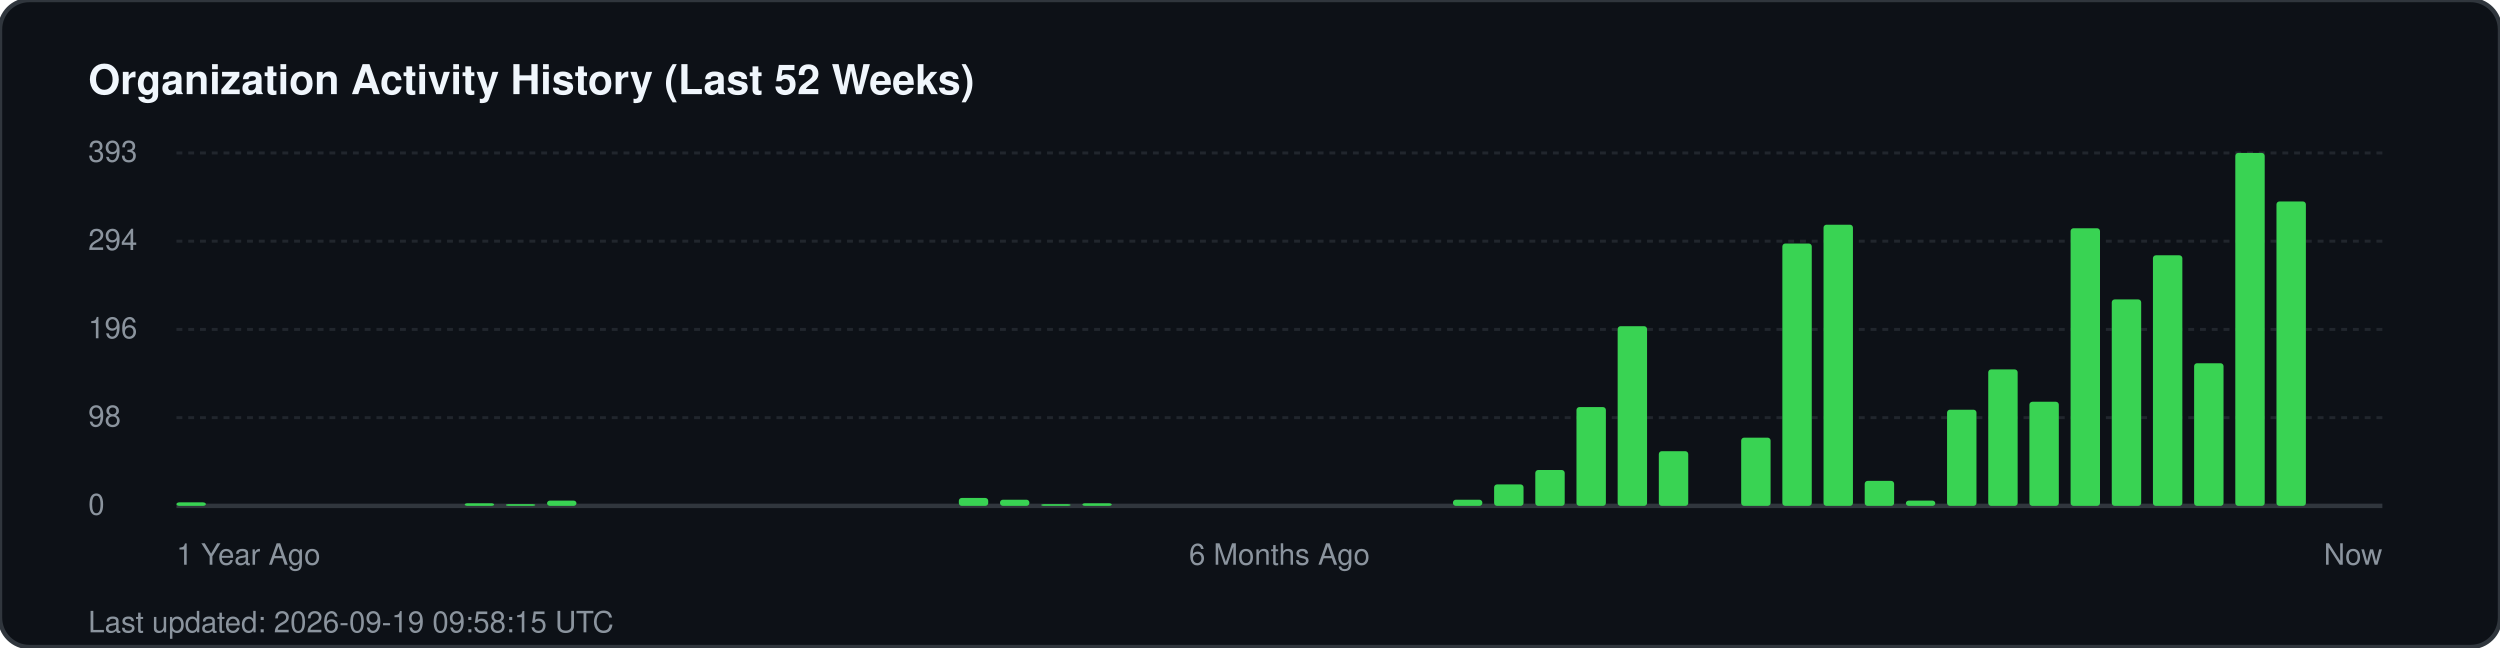
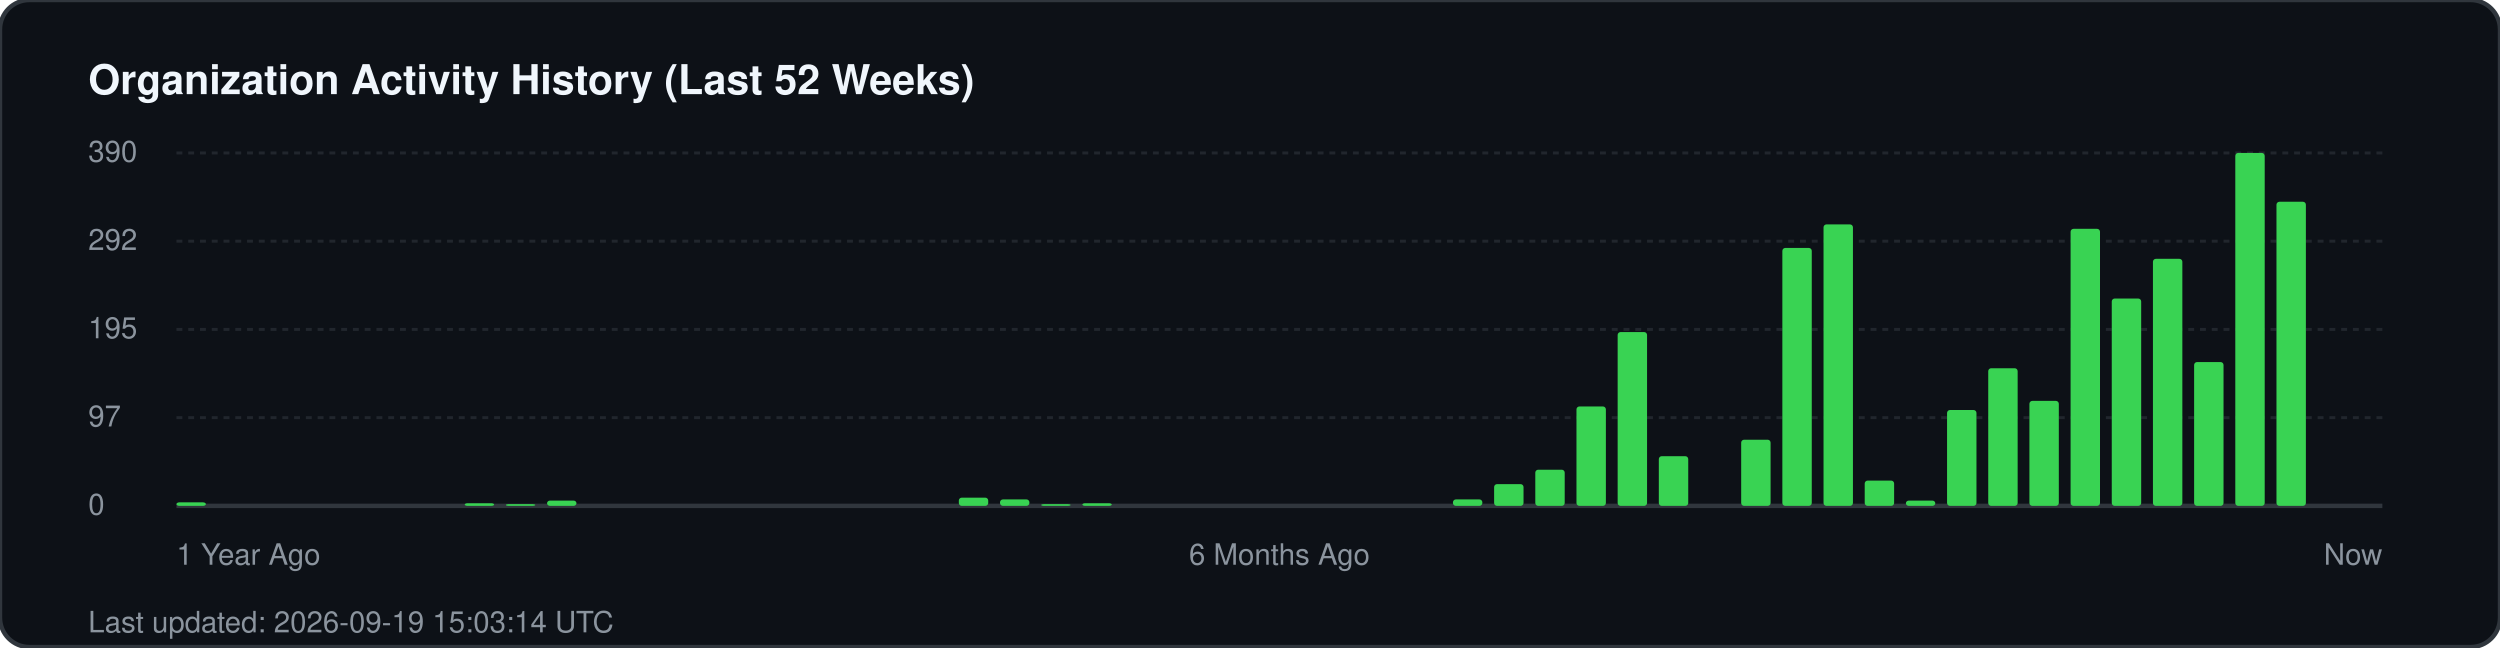
<svg xmlns="http://www.w3.org/2000/svg" width="850" height="220" viewBox="0 0 850 220" fill="none">
  <rect width="850" height="220" rx="10" fill="#0d1117" stroke="#30363d" stroke-width="1.5" />
  <text x="30" y="32" fill="#f0f6fc" font-family="-apple-system, BlinkMacSystemFont, 'Segoe UI', Helvetica, Arial, sans-serif" font-size="14" font-weight="700">Organization Activity History (Last 52 Weeks)</text>
  <g fill="#8b949e" font-family="-apple-system, BlinkMacSystemFont, 'Segoe UI', Helvetica, Arial, sans-serif" font-size="10">
-     <text x="30" y="55">393</text>
+     <text x="30" y="55">390</text>
    <line x1="60" y1="52" x2="810" y2="52" stroke="#21262d" stroke-width="1" stroke-dasharray="2 2" />
-     <text x="30" y="85">294</text>
+     <text x="30" y="85">292</text>
    <line x1="60" y1="82" x2="810" y2="82" stroke="#21262d" stroke-width="1" stroke-dasharray="2 2" />
-     <text x="30" y="115">196</text>
+     <text x="30" y="115">195</text>
    <line x1="60" y1="112" x2="810" y2="112" stroke="#21262d" stroke-width="1" stroke-dasharray="2 2" />
-     <text x="30" y="145">98</text>
+     <text x="30" y="145">97</text>
    <line x1="60" y1="142" x2="810" y2="142" stroke="#21262d" stroke-width="1" stroke-dasharray="2 2" />
    <text x="30" y="175">0</text>
    <line x1="60" y1="172" x2="810" y2="172" stroke="#30363d" stroke-width="1.5" />
  </g>
  <g transform="translate(60, 0)">
    <rect x="0.0" y="170.8" width="10" height="1.2" fill="#39d353" rx="1" />
    <rect x="98.0" y="171.1" width="10" height="0.9" fill="#39d353" rx="1" />
    <rect x="112.0" y="171.4" width="10" height="0.6" fill="#39d353" rx="1" />
    <rect x="126.0" y="170.2" width="10" height="1.8" fill="#39d353" rx="1" />
-     <rect x="266.0" y="169.3" width="10" height="2.7" fill="#39d353" rx="1" />
-     <rect x="280.0" y="169.9" width="10" height="2.1" fill="#39d353" rx="1" />
+     <rect x="266.0" y="169.2" width="10" height="2.8" fill="#39d353" rx="1" />
+     <rect x="280.0" y="169.8" width="10" height="2.2" fill="#39d353" rx="1" />
    <rect x="294.0" y="171.4" width="10" height="0.6" fill="#39d353" rx="1" />
    <rect x="308.0" y="171.1" width="10" height="0.9" fill="#39d353" rx="1" />
-     <rect x="434.0" y="169.9" width="10" height="2.1" fill="#39d353" rx="1" />
-     <rect x="448.0" y="164.7" width="10" height="7.3" fill="#39d353" rx="1" />
-     <rect x="462.0" y="159.8" width="10" height="12.2" fill="#39d353" rx="1" />
-     <rect x="476.0" y="138.4" width="10" height="33.6" fill="#39d353" rx="1" />
-     <rect x="490.0" y="110.9" width="10" height="61.1" fill="#39d353" rx="1" />
-     <rect x="504.0" y="153.4" width="10" height="18.6" fill="#39d353" rx="1" />
-     <rect x="532.0" y="148.8" width="10" height="23.2" fill="#39d353" rx="1" />
-     <rect x="546.0" y="82.8" width="10" height="89.2" fill="#39d353" rx="1" />
-     <rect x="560.0" y="76.4" width="10" height="95.6" fill="#39d353" rx="1" />
-     <rect x="574.0" y="163.5" width="10" height="8.5" fill="#39d353" rx="1" />
+     <rect x="434.0" y="169.8" width="10" height="2.2" fill="#39d353" rx="1" />
+     <rect x="448.0" y="164.6" width="10" height="7.4" fill="#39d353" rx="1" />
+     <rect x="462.0" y="159.7" width="10" height="12.3" fill="#39d353" rx="1" />
+     <rect x="476.0" y="138.2" width="10" height="33.8" fill="#39d353" rx="1" />
+     <rect x="490.0" y="112.9" width="10" height="59.1" fill="#39d353" rx="1" />
+     <rect x="504.0" y="155.1" width="10" height="16.9" fill="#39d353" rx="1" />
+     <rect x="532.0" y="149.5" width="10" height="22.5" fill="#39d353" rx="1" />
+     <rect x="546.0" y="84.3" width="10" height="87.7" fill="#39d353" rx="1" />
+     <rect x="560.0" y="76.3" width="10" height="95.7" fill="#39d353" rx="1" />
+     <rect x="574.0" y="163.4" width="10" height="8.6" fill="#39d353" rx="1" />
    <rect x="588.0" y="170.2" width="10" height="1.8" fill="#39d353" rx="1" />
-     <rect x="602.0" y="139.3" width="10" height="32.7" fill="#39d353" rx="1" />
-     <rect x="616.0" y="125.6" width="10" height="46.4" fill="#39d353" rx="1" />
-     <rect x="630.0" y="136.6" width="10" height="35.4" fill="#39d353" rx="1" />
-     <rect x="644.0" y="77.6" width="10" height="94.4" fill="#39d353" rx="1" />
-     <rect x="658.0" y="101.8" width="10" height="70.2" fill="#39d353" rx="1" />
-     <rect x="672.0" y="86.8" width="10" height="85.2" fill="#39d353" rx="1" />
-     <rect x="686.0" y="123.5" width="10" height="48.5" fill="#39d353" rx="1" />
+     <rect x="602.0" y="139.4" width="10" height="32.6" fill="#39d353" rx="1" />
+     <rect x="616.0" y="125.2" width="10" height="46.8" fill="#39d353" rx="1" />
+     <rect x="630.0" y="136.3" width="10" height="35.7" fill="#39d353" rx="1" />
+     <rect x="644.0" y="77.8" width="10" height="94.2" fill="#39d353" rx="1" />
+     <rect x="658.0" y="101.5" width="10" height="70.5" fill="#39d353" rx="1" />
+     <rect x="672.0" y="88.0" width="10" height="84.0" fill="#39d353" rx="1" />
+     <rect x="686.0" y="123.1" width="10" height="48.9" fill="#39d353" rx="1" />
    <rect x="700.0" y="52.0" width="10" height="120.0" fill="#39d353" rx="1" />
-     <rect x="714.0" y="68.5" width="10" height="103.5" fill="#39d353" rx="1" />
+     <rect x="714.0" y="68.6" width="10" height="103.4" fill="#39d353" rx="1" />
  </g>
  <g transform="translate(60, 192)" fill="#8b949e" font-family="-apple-system, BlinkMacSystemFont, 'Segoe UI', Helvetica, Arial, sans-serif" font-size="10">
    <text x="0">1 Year Ago</text>
    <text x="375" text-anchor="middle">6 Months Ago</text>
    <text x="750" text-anchor="end">Now</text>
  </g>
-   <text x="30" y="215" fill="#8b949e" font-family="-apple-system, BlinkMacSystemFont, 'Segoe UI', Helvetica, Arial, sans-serif" font-size="10">Last updated: 2026-09-19 09:58:15 UTC</text>
+   <text x="30" y="215" fill="#8b949e" font-family="-apple-system, BlinkMacSystemFont, 'Segoe UI', Helvetica, Arial, sans-serif" font-size="10">Last updated: 2026-09-19 15:03:14 UTC</text>
</svg>
